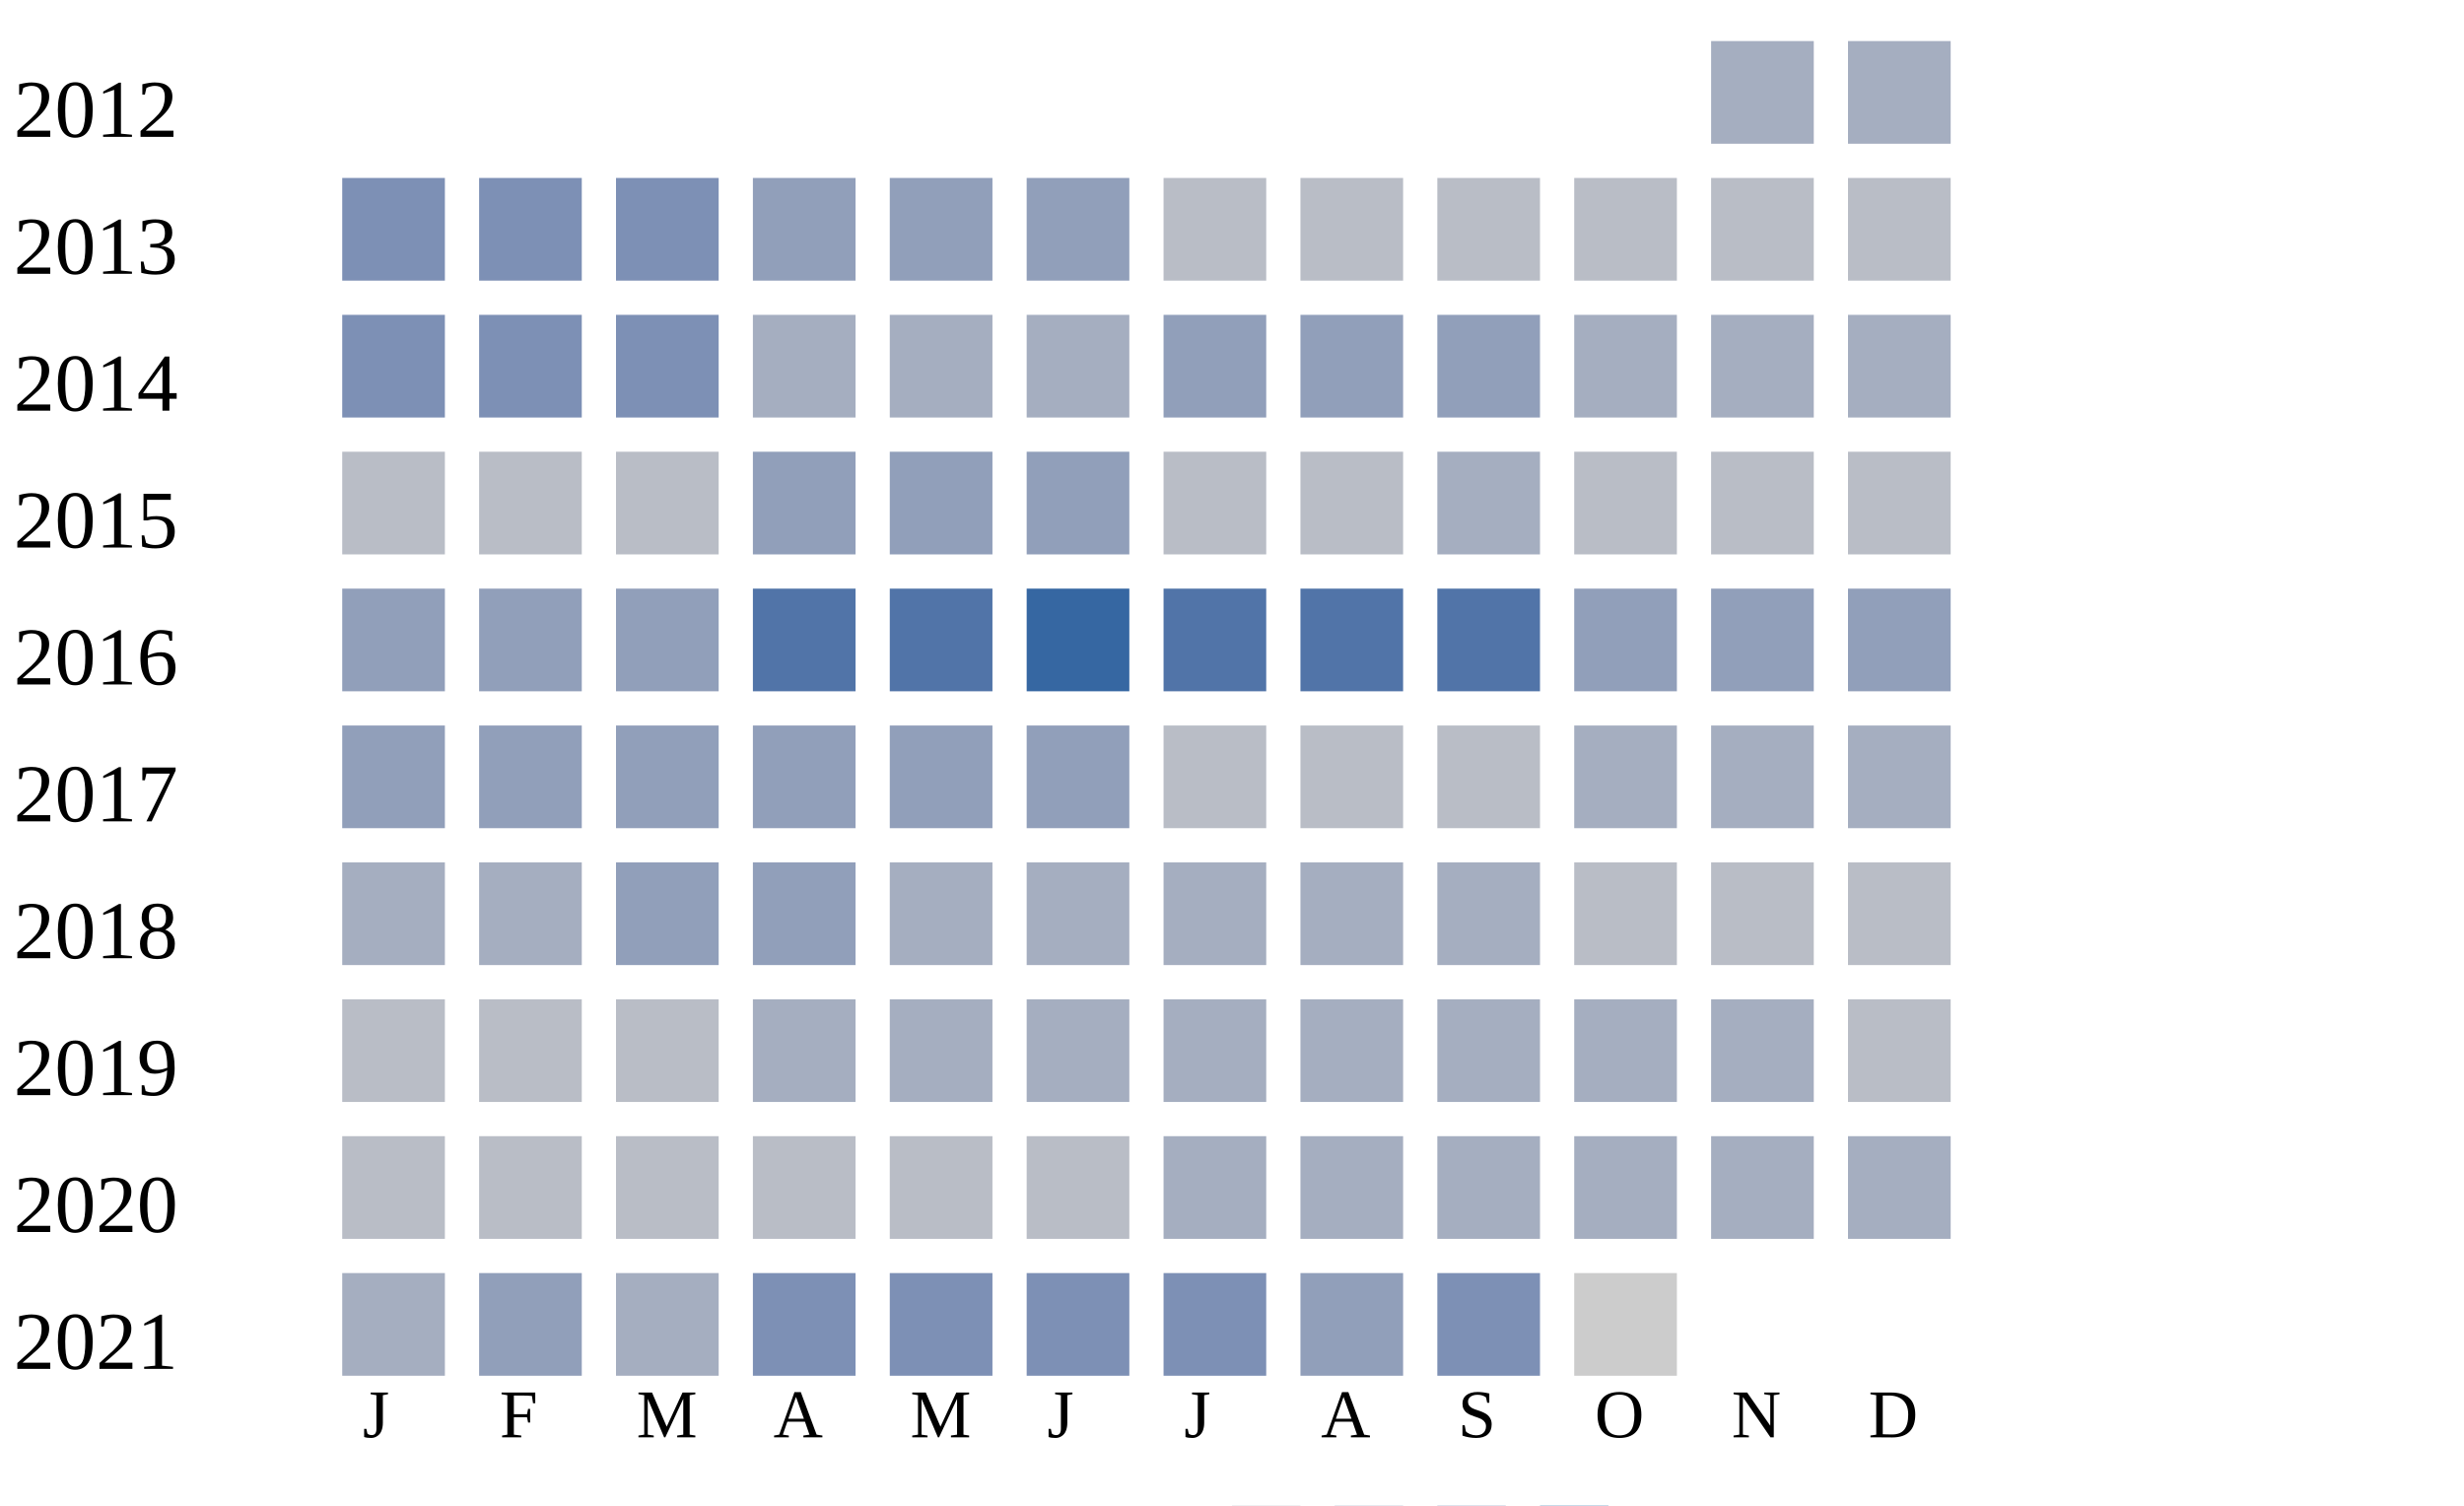
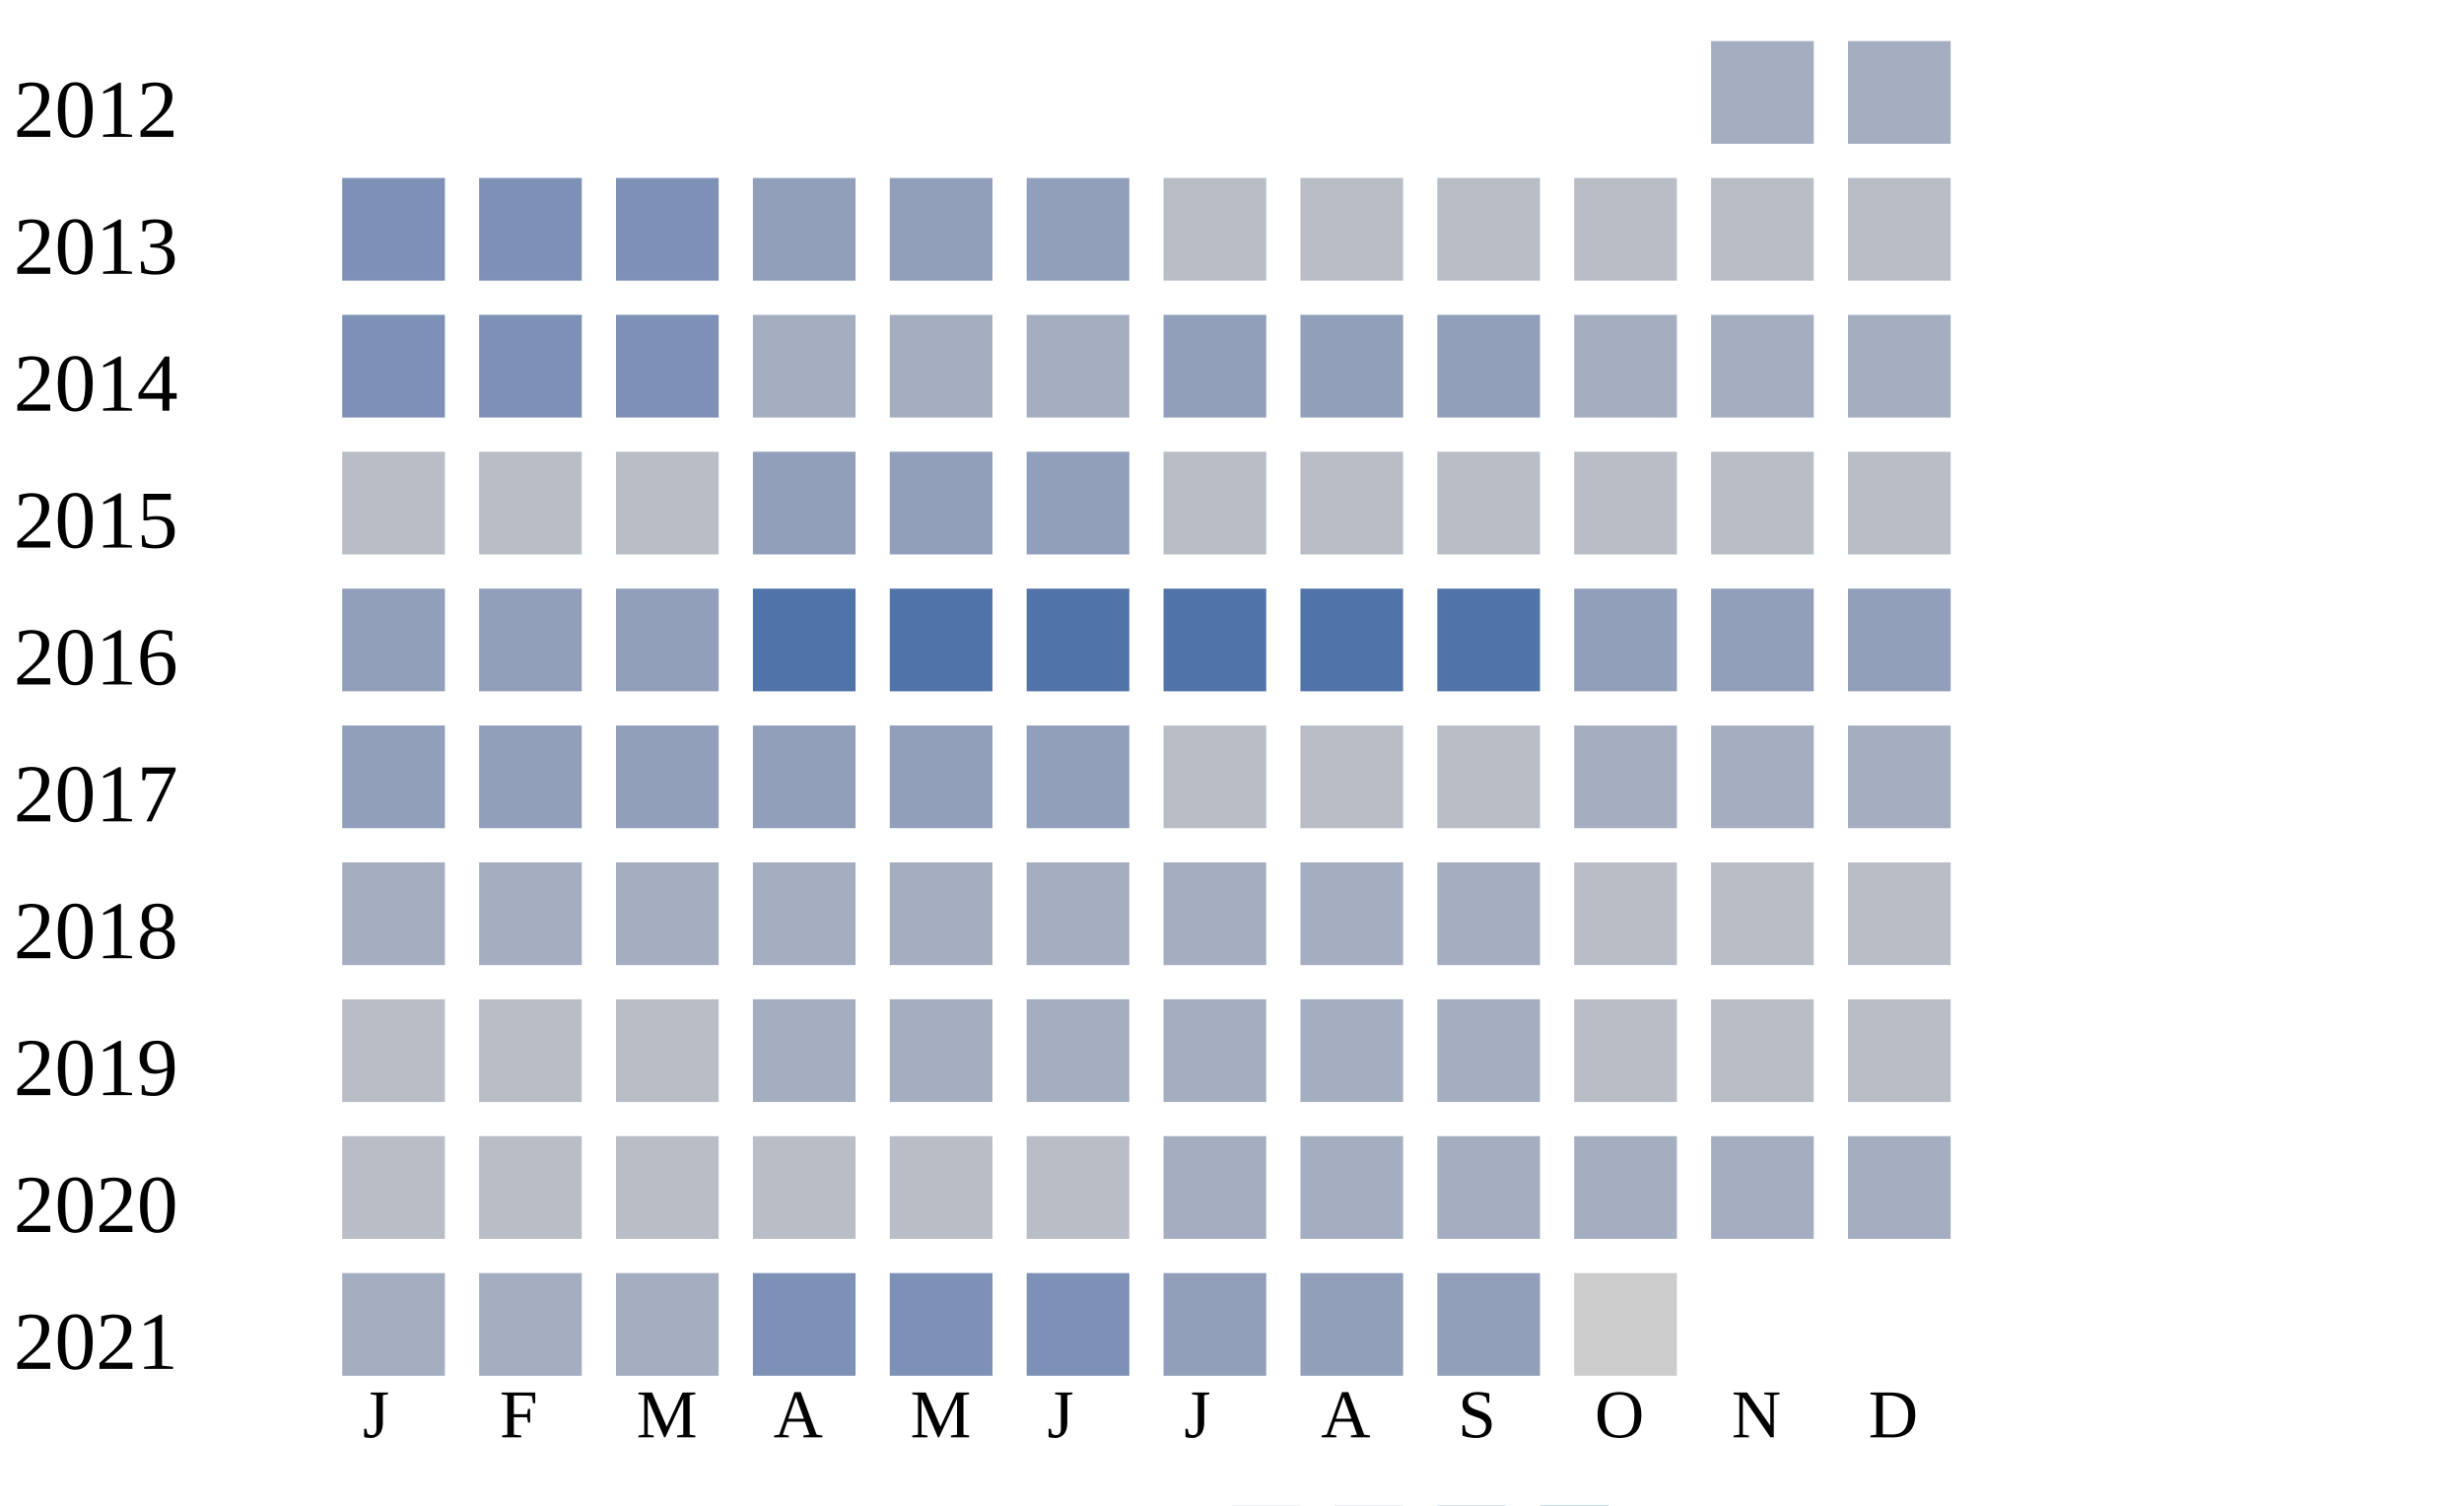
<svg xmlns="http://www.w3.org/2000/svg" width="360" height="220">
  <g transform="translate(0 0)">
    <text x="2" y="20">2012</text>
    <rect x="250" y="6" width="15" height="15" fill="#a5aec0" />
    <rect x="270" y="6" width="15" height="15" fill="#a5aec0" />
  </g>
  <g transform="translate(0 20)">
    <text x="2" y="20">2013</text>
    <rect x="50" y="6" width="15" height="15" fill="#7d90b5" />
    <rect x="70" y="6" width="15" height="15" fill="#7d90b5" />
    <rect x="90" y="6" width="15" height="15" fill="#7d90b5" />
    <rect x="110" y="6" width="15" height="15" fill="#919fba" />
    <rect x="130" y="6" width="15" height="15" fill="#919fba" />
    <rect x="150" y="6" width="15" height="15" fill="#919fba" />
    <rect x="170" y="6" width="15" height="15" fill="#b9bdc6" />
    <rect x="190" y="6" width="15" height="15" fill="#b9bdc6" />
    <rect x="210" y="6" width="15" height="15" fill="#b9bdc6" />
    <rect x="230" y="6" width="15" height="15" fill="#b9bdc6" />
    <rect x="250" y="6" width="15" height="15" fill="#b9bdc6" />
    <rect x="270" y="6" width="15" height="15" fill="#b9bdc6" />
  </g>
  <g transform="translate(0 40)">
    <text x="2" y="20">2014</text>
    <rect x="50" y="6" width="15" height="15" fill="#7d90b5" />
    <rect x="70" y="6" width="15" height="15" fill="#7d90b5" />
    <rect x="90" y="6" width="15" height="15" fill="#7d90b5" />
    <rect x="110" y="6" width="15" height="15" fill="#a5aec0" />
    <rect x="130" y="6" width="15" height="15" fill="#a5aec0" />
    <rect x="150" y="6" width="15" height="15" fill="#a5aec0" />
    <rect x="170" y="6" width="15" height="15" fill="#919fba" />
    <rect x="190" y="6" width="15" height="15" fill="#919fba" />
    <rect x="210" y="6" width="15" height="15" fill="#919fba" />
    <rect x="230" y="6" width="15" height="15" fill="#a5aec0" />
    <rect x="250" y="6" width="15" height="15" fill="#a5aec0" />
    <rect x="270" y="6" width="15" height="15" fill="#a5aec0" />
  </g>
  <g transform="translate(0 60)">
    <text x="2" y="20">2015</text>
    <rect x="50" y="6" width="15" height="15" fill="#b9bdc6" />
    <rect x="70" y="6" width="15" height="15" fill="#b9bdc6" />
    <rect x="90" y="6" width="15" height="15" fill="#b9bdc6" />
    <rect x="110" y="6" width="15" height="15" fill="#919fba" />
    <rect x="130" y="6" width="15" height="15" fill="#919fba" />
    <rect x="150" y="6" width="15" height="15" fill="#919fba" />
    <rect x="170" y="6" width="15" height="15" fill="#b9bdc6" />
    <rect x="190" y="6" width="15" height="15" fill="#b9bdc6" />
-     <rect x="210" y="6" width="15" height="15" fill="#a5aec0" />
+     <rect x="210" y="6" width="15" height="15" fill="#b9bdc6" />
    <rect x="230" y="6" width="15" height="15" fill="#b9bdc6" />
    <rect x="250" y="6" width="15" height="15" fill="#b9bdc6" />
    <rect x="270" y="6" width="15" height="15" fill="#b9bdc6" />
  </g>
  <g transform="translate(0 80)">
    <text x="2" y="20">2016</text>
    <rect x="50" y="6" width="15" height="15" fill="#919fba" />
    <rect x="70" y="6" width="15" height="15" fill="#919fba" />
    <rect x="90" y="6" width="15" height="15" fill="#919fba" />
    <rect x="110" y="6" width="15" height="15" fill="#5174a8" />
    <rect x="130" y="6" width="15" height="15" fill="#5174a8" />
-     <rect x="150" y="6" width="15" height="15" fill="#3667a2" />
+     <rect x="150" y="6" width="15" height="15" fill="#5174a8" />
    <rect x="170" y="6" width="15" height="15" fill="#5174a8" />
    <rect x="190" y="6" width="15" height="15" fill="#5174a8" />
    <rect x="210" y="6" width="15" height="15" fill="#5174a8" />
    <rect x="230" y="6" width="15" height="15" fill="#919fba" />
    <rect x="250" y="6" width="15" height="15" fill="#919fba" />
    <rect x="270" y="6" width="15" height="15" fill="#919fba" />
  </g>
  <g transform="translate(0 100)">
    <text x="2" y="20">2017</text>
    <rect x="50" y="6" width="15" height="15" fill="#919fba" />
    <rect x="70" y="6" width="15" height="15" fill="#919fba" />
    <rect x="90" y="6" width="15" height="15" fill="#919fba" />
    <rect x="110" y="6" width="15" height="15" fill="#919fba" />
    <rect x="130" y="6" width="15" height="15" fill="#919fba" />
    <rect x="150" y="6" width="15" height="15" fill="#919fba" />
    <rect x="170" y="6" width="15" height="15" fill="#b9bdc6" />
    <rect x="190" y="6" width="15" height="15" fill="#b9bdc6" />
    <rect x="210" y="6" width="15" height="15" fill="#b9bdc6" />
    <rect x="230" y="6" width="15" height="15" fill="#a5aec0" />
    <rect x="250" y="6" width="15" height="15" fill="#a5aec0" />
    <rect x="270" y="6" width="15" height="15" fill="#a5aec0" />
  </g>
  <g transform="translate(0 120)">
    <text x="2" y="20">2018</text>
    <rect x="50" y="6" width="15" height="15" fill="#a5aec0" />
    <rect x="70" y="6" width="15" height="15" fill="#a5aec0" />
-     <rect x="90" y="6" width="15" height="15" fill="#919fba" />
-     <rect x="110" y="6" width="15" height="15" fill="#919fba" />
+     <rect x="90" y="6" width="15" height="15" fill="#a5aec0" />
+     <rect x="110" y="6" width="15" height="15" fill="#a5aec0" />
    <rect x="130" y="6" width="15" height="15" fill="#a5aec0" />
    <rect x="150" y="6" width="15" height="15" fill="#a5aec0" />
    <rect x="170" y="6" width="15" height="15" fill="#a5aec0" />
    <rect x="190" y="6" width="15" height="15" fill="#a5aec0" />
    <rect x="210" y="6" width="15" height="15" fill="#a5aec0" />
    <rect x="230" y="6" width="15" height="15" fill="#b9bdc6" />
    <rect x="250" y="6" width="15" height="15" fill="#b9bdc6" />
    <rect x="270" y="6" width="15" height="15" fill="#b9bdc6" />
  </g>
  <g transform="translate(0 140)">
    <text x="2" y="20">2019</text>
    <rect x="50" y="6" width="15" height="15" fill="#b9bdc6" />
    <rect x="70" y="6" width="15" height="15" fill="#b9bdc6" />
    <rect x="90" y="6" width="15" height="15" fill="#b9bdc6" />
    <rect x="110" y="6" width="15" height="15" fill="#a5aec0" />
    <rect x="130" y="6" width="15" height="15" fill="#a5aec0" />
    <rect x="150" y="6" width="15" height="15" fill="#a5aec0" />
    <rect x="170" y="6" width="15" height="15" fill="#a5aec0" />
    <rect x="190" y="6" width="15" height="15" fill="#a5aec0" />
    <rect x="210" y="6" width="15" height="15" fill="#a5aec0" />
-     <rect x="230" y="6" width="15" height="15" fill="#a5aec0" />
-     <rect x="250" y="6" width="15" height="15" fill="#a5aec0" />
+     <rect x="230" y="6" width="15" height="15" fill="#b9bdc6" />
+     <rect x="250" y="6" width="15" height="15" fill="#b9bdc6" />
    <rect x="270" y="6" width="15" height="15" fill="#b9bdc6" />
  </g>
  <g transform="translate(0 160)">
    <text x="2" y="20">2020</text>
    <rect x="50" y="6" width="15" height="15" fill="#b9bdc6" />
    <rect x="70" y="6" width="15" height="15" fill="#b9bdc6" />
    <rect x="90" y="6" width="15" height="15" fill="#b9bdc6" />
    <rect x="110" y="6" width="15" height="15" fill="#b9bdc6" />
    <rect x="130" y="6" width="15" height="15" fill="#b9bdc6" />
    <rect x="150" y="6" width="15" height="15" fill="#b9bdc6" />
    <rect x="170" y="6" width="15" height="15" fill="#a5aec0" />
    <rect x="190" y="6" width="15" height="15" fill="#a5aec0" />
    <rect x="210" y="6" width="15" height="15" fill="#a5aec0" />
    <rect x="230" y="6" width="15" height="15" fill="#a5aec0" />
    <rect x="250" y="6" width="15" height="15" fill="#a5aec0" />
    <rect x="270" y="6" width="15" height="15" fill="#a5aec0" />
  </g>
  <g transform="translate(0 180)">
    <text x="2" y="20">2021</text>
    <rect x="50" y="6" width="15" height="15" fill="#a5aec0" />
-     <rect x="70" y="6" width="15" height="15" fill="#919fba" />
+     <rect x="70" y="6" width="15" height="15" fill="#a5aec0" />
    <rect x="90" y="6" width="15" height="15" fill="#a5aec0" />
    <rect x="110" y="6" width="15" height="15" fill="#7d90b5" />
    <rect x="130" y="6" width="15" height="15" fill="#7d90b5" />
    <rect x="150" y="6" width="15" height="15" fill="#7d90b5" />
-     <rect x="170" y="6" width="15" height="15" fill="#7d90b5" />
+     <rect x="170" y="6" width="15" height="15" fill="#919fba" />
    <rect x="190" y="6" width="15" height="15" fill="#919fba" />
-     <rect x="210" y="6" width="15" height="15" fill="#7d90b5" />
+     <rect x="210" y="6" width="15" height="15" fill="#919fba" />
    <rect x="230" y="6" width="15" height="15" fill="#cccccc" />
  </g>
  <text style="font-size: 10px; text-align: center" x="53" y="210">J</text>
  <text style="font-size: 10px; text-align: center" x="73" y="210">F</text>
  <text style="font-size: 10px; text-align: center" x="93" y="210">M</text>
  <text style="font-size: 10px; text-align: center" x="113" y="210">A</text>
  <text style="font-size: 10px; text-align: center" x="133" y="210">M</text>
  <text style="font-size: 10px; text-align: center" x="153" y="210">J</text>
  <text style="font-size: 10px; text-align: center" x="173" y="210">J</text>
  <text style="font-size: 10px; text-align: center" x="193" y="210">A</text>
  <text style="font-size: 10px; text-align: center" x="213" y="210">S</text>
  <text style="font-size: 10px; text-align: center" x="233" y="210">O</text>
  <text style="font-size: 10px; text-align: center" x="253" y="210">N</text>
  <text style="font-size: 10px; text-align: center" x="273" y="210">D</text>
  <text style="font-size: 10px;" x="155" y="229">Less</text>
  <rect fill="#b9bdc6" width="10" height="10" x="180" y="220" />
  <rect fill="#919fba" width="10" height="10" x="195" y="220" />
  <rect fill="#6882ae" width="10" height="10" x="210" y="220" />
  <rect fill="#005a9c" width="10" height="10" x="225" y="220" />
  <text x="240" y="229" style="font-size: 10px;">More</text>
</svg>
